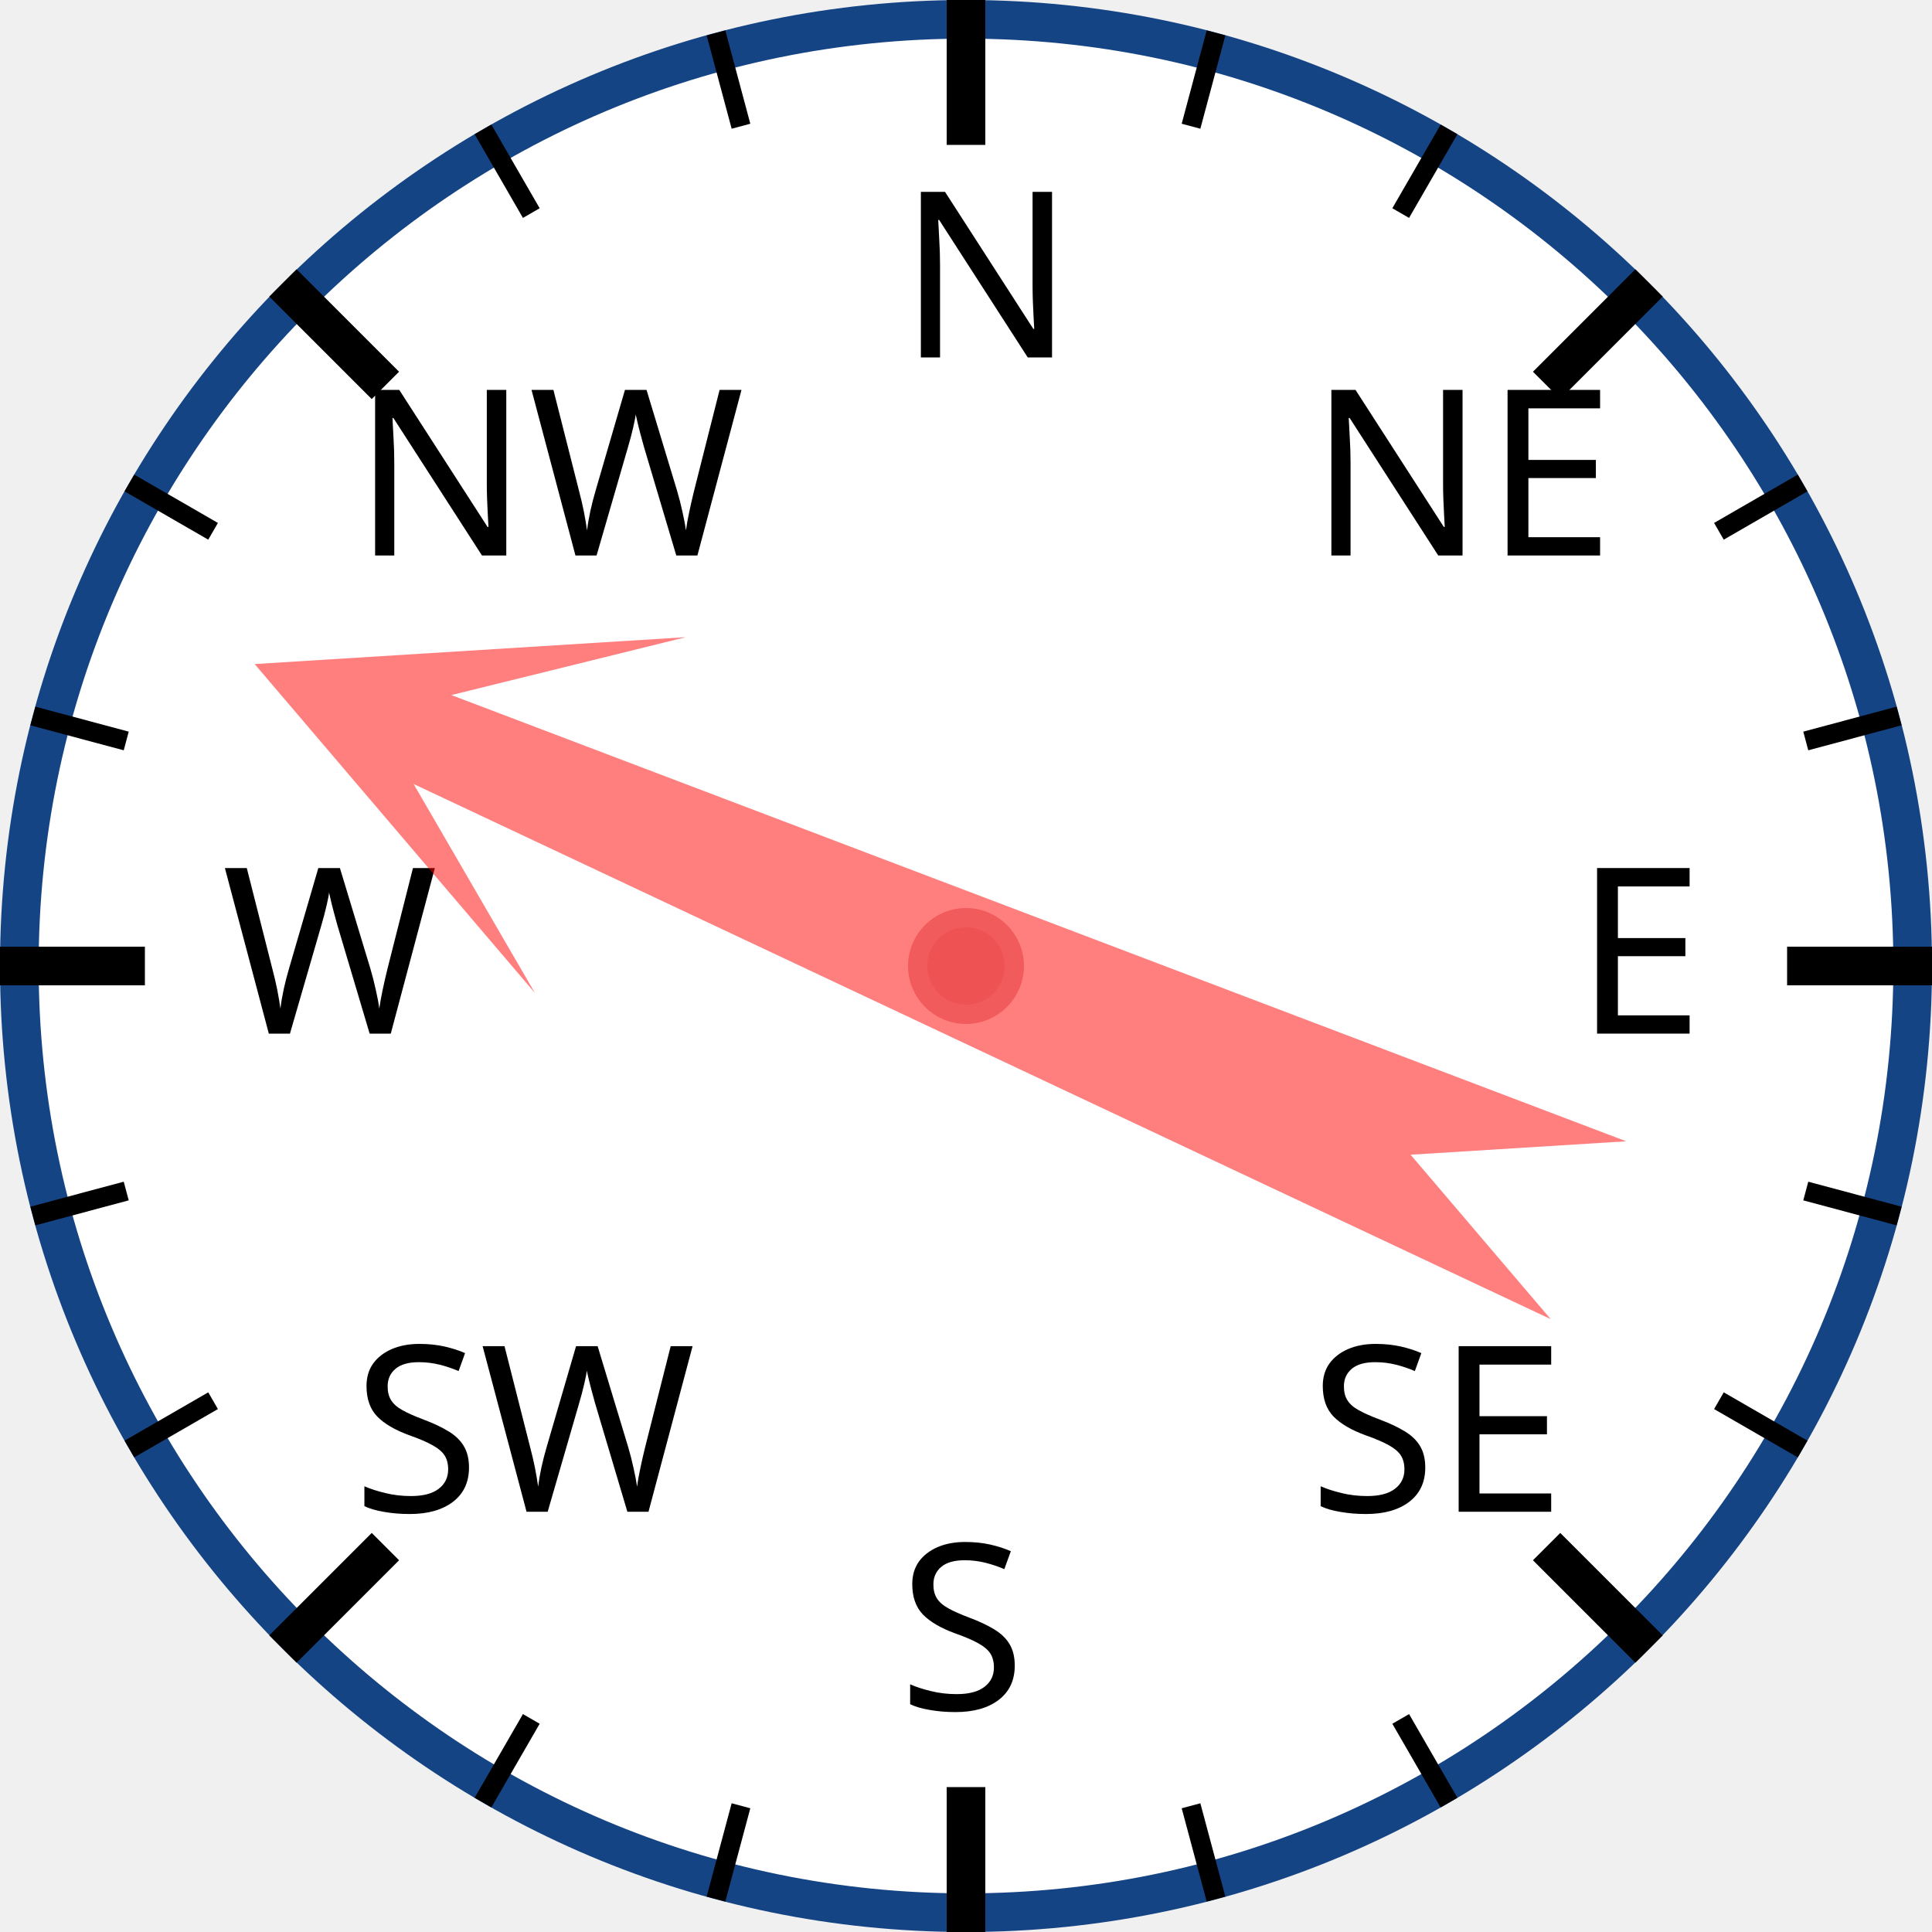
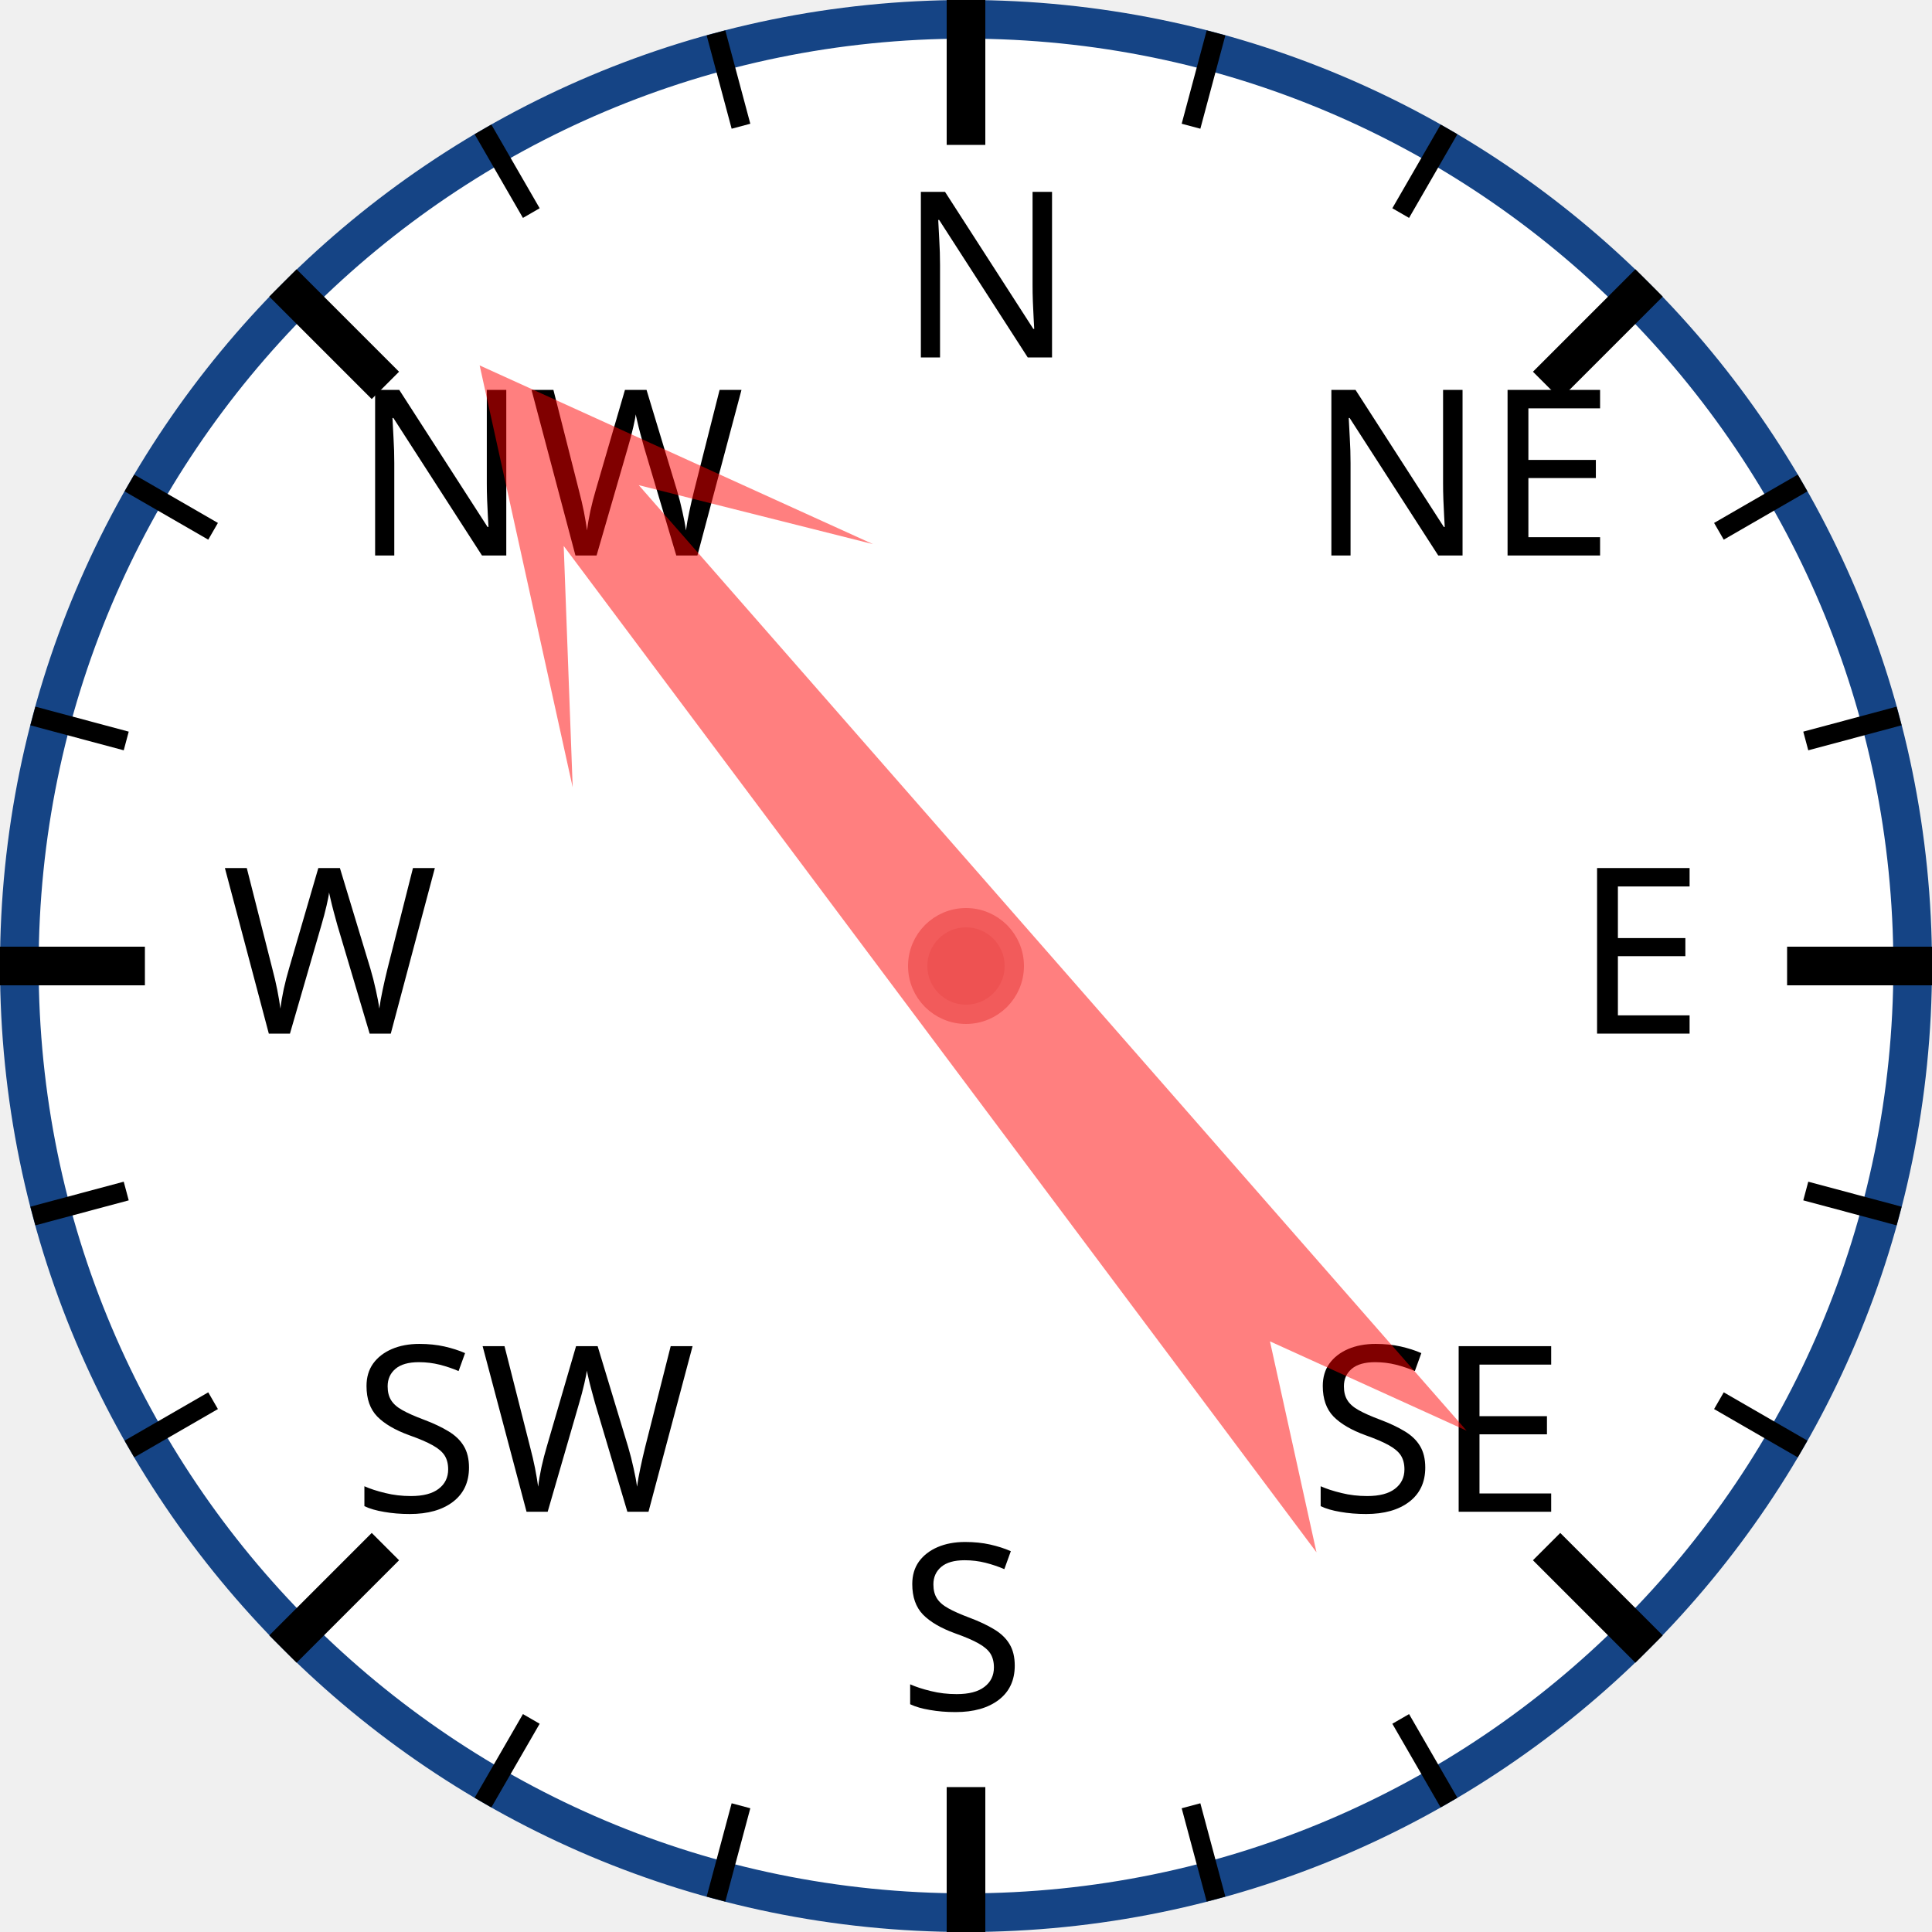
<svg xmlns="http://www.w3.org/2000/svg" width="120px" height="120px" viewBox="0 0 200 200">
  <circle cx="100" cy="100" r="98" style="fill: white; stroke: #154485; stroke-width: 4;" />
  <text x="93.0" y="37.0" style="font-family: sans-serif; font-size: 18pt;">N</text>
  <line x1="100.0" y1="0.0" x2="100.0" y2="15.0" style="stroke: black; stroke-width: 4;" />
  <line x1="74.118" y1="3.407" x2="76.706" y2="13.067" style="stroke: black; stroke-width: 2;" />
  <line x1="50" y1="13.397" x2="55" y2="22.058" style="stroke: black; stroke-width: 2;" />
  <text x="36.503" y="57.503" style="font-family: sans-serif; font-size: 18pt;">NW</text>
  <line x1="29.289" y1="29.289" x2="39.896" y2="39.896" style="stroke: black; stroke-width: 4;" />
  <line x1="13.397" y1="50" x2="22.058" y2="55" style="stroke: black; stroke-width: 2;" />
  <line x1="3.407" y1="74.118" x2="13.067" y2="76.706" style="stroke: black; stroke-width: 2;" />
  <text x="23.0" y="107.0" style="font-family: sans-serif; font-size: 18pt;">W</text>
  <line x1="0.0" y1="100.0" x2="15.0" y2="100.0" style="stroke: black; stroke-width: 4;" />
  <line x1="3.407" y1="125.882" x2="13.067" y2="123.294" style="stroke: black; stroke-width: 2;" />
  <line x1="13.397" y1="150" x2="22.058" y2="145" style="stroke: black; stroke-width: 2;" />
  <text x="36.503" y="156.497" style="font-family: sans-serif; font-size: 18pt;">SW</text>
  <line x1="29.289" y1="170.711" x2="39.896" y2="160.104" style="stroke: black; stroke-width: 4;" />
  <line x1="50" y1="186.603" x2="55" y2="177.942" style="stroke: black; stroke-width: 2;" />
  <line x1="74.118" y1="196.593" x2="76.706" y2="186.933" style="stroke: black; stroke-width: 2;" />
  <text x="93" y="177.0" style="font-family: sans-serif; font-size: 18pt;">S</text>
  <line x1="100" y1="200.0" x2="100" y2="185.0" style="stroke: black; stroke-width: 4;" />
  <line x1="125.882" y1="196.593" x2="123.294" y2="186.933" style="stroke: black; stroke-width: 2;" />
  <line x1="150.0" y1="186.603" x2="145.0" y2="177.942" style="stroke: black; stroke-width: 2;" />
  <text x="135.497" y="156.497" style="font-family: sans-serif; font-size: 18pt;">SE</text>
  <line x1="170.711" y1="170.711" x2="160.104" y2="160.104" style="stroke: black; stroke-width: 4;" />
  <line x1="186.603" y1="150" x2="177.942" y2="145" style="stroke: black; stroke-width: 2;" />
  <line x1="196.593" y1="125.882" x2="186.933" y2="123.294" style="stroke: black; stroke-width: 2;" />
  <text x="163.0" y="107" style="font-family: sans-serif; font-size: 18pt;">E</text>
  <line x1="200.0" y1="100" x2="185.0" y2="100" style="stroke: black; stroke-width: 4;" />
  <line x1="196.593" y1="74.118" x2="186.933" y2="76.706" style="stroke: black; stroke-width: 2;" />
  <line x1="186.603" y1="50" x2="177.942" y2="55" style="stroke: black; stroke-width: 2;" />
  <text x="135.497" y="57.503" style="font-family: sans-serif; font-size: 18pt;">NE</text>
  <line x1="170.711" y1="29.289" x2="160.104" y2="39.896" style="stroke: black; stroke-width: 4;" />
  <line x1="150" y1="13.397" x2="145" y2="22.058" style="stroke: black; stroke-width: 2;" />
  <line x1="125.882" y1="3.407" x2="123.294" y2="13.067" style="stroke: black; stroke-width: 2;" />
-   <polygon points="100 20 120 60 105 40 110 170 100 150 90 170 95 40 80 60" style="fill: red; fill-opacity: 0.5;" transform="rotate(293,100,100)" />
+   <polygon points="100 20 120 60 105 40 110 170 100 150 90 170 95 40 80 60" style="fill: red; fill-opacity: 0.5;" transform="rotate(321,100,100)" />
  <circle cx="100" cy="100" r="5" style="fill: #EE5252; stroke: #F25B5B; stroke-width: 2;" />
</svg>
